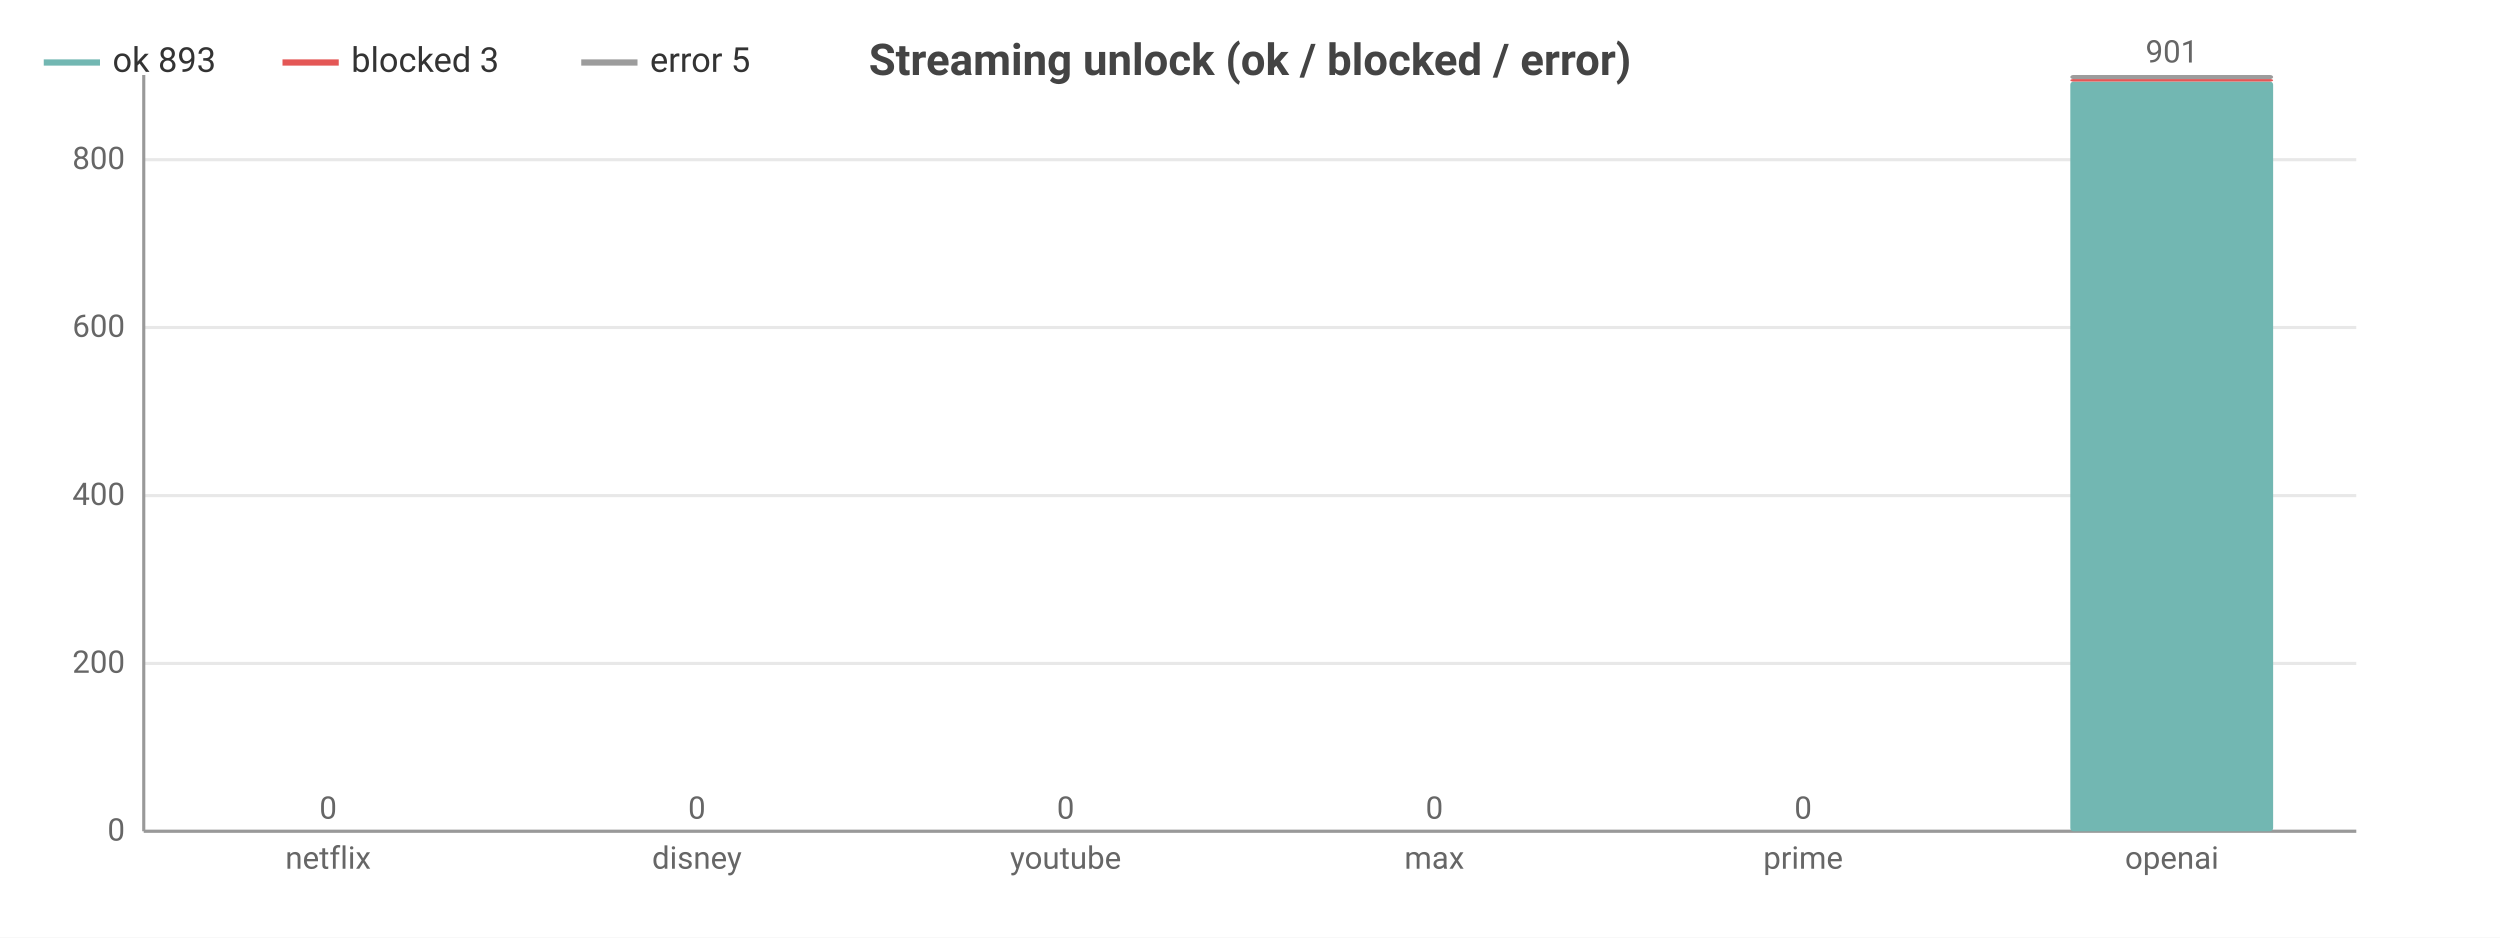
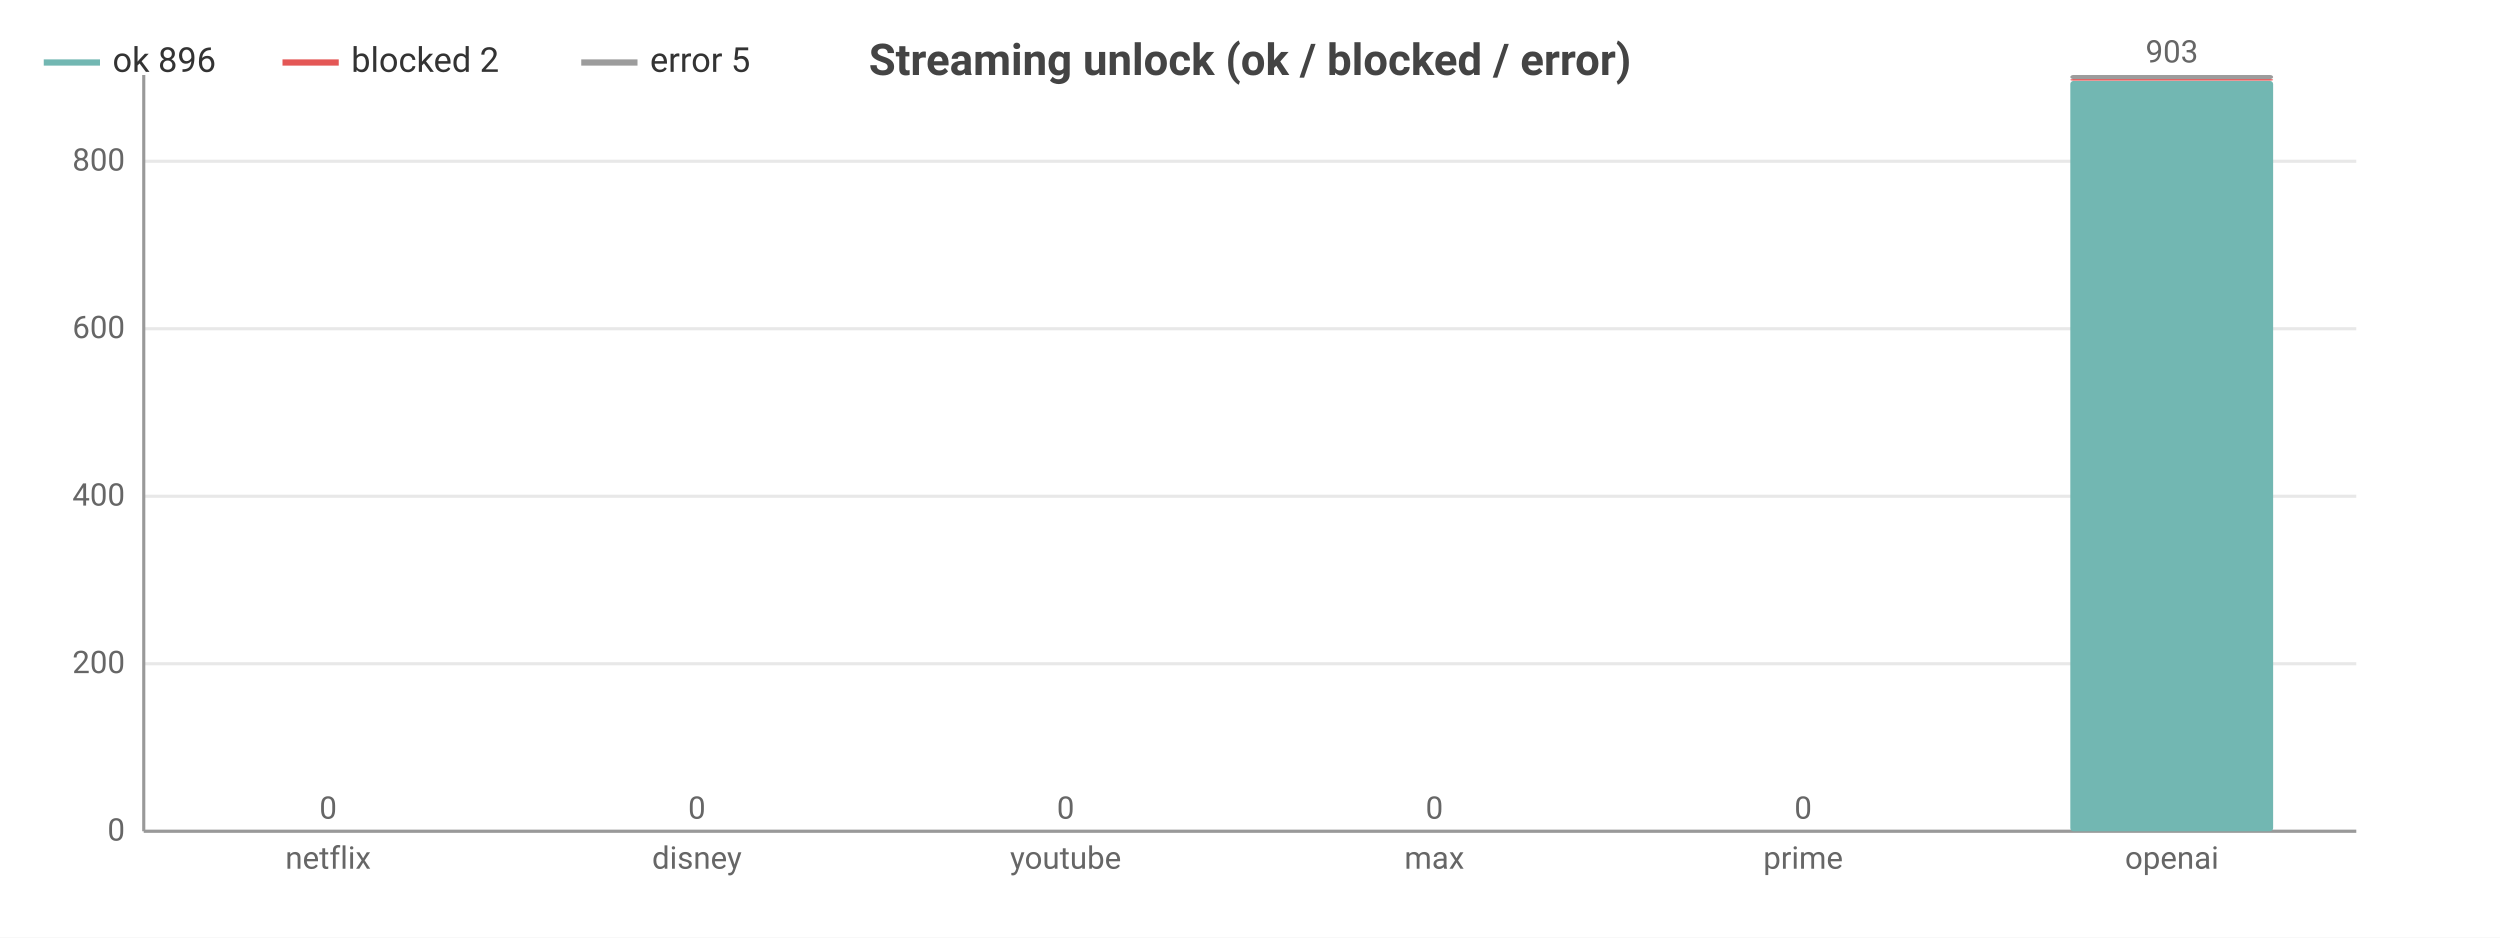
<svg xmlns="http://www.w3.org/2000/svg" width="800" height="300" viewBox="0 0 800 300">
  <rect width="800" height="300" fill="#ffffff" />
  <style>text{font-family:system-ui,-apple-system,'Segoe UI',Roboto,sans-serif}.g{stroke:#e8e8e8;stroke-width:1}.a{stroke:#999;stroke-width:1}.t{font-size:10px;fill:#666}.m{font-size:10px;text-anchor:middle;fill:#666}.e{font-size:10px;text-anchor:end;fill:#666}.l{font-size:11px;fill:#333}.tt{font-size:14px;font-weight:600;text-anchor:middle;fill:#444}.em{font-size:13px;text-anchor:middle;fill:#999}</style>
  <text class="tt" x="400.0" y="24">Streaming unlock (ok / blocked / error)</text>
  <line class="g" x1="46" y1="266" x2="754" y2="266" />
  <text class="e" x="40" y="269">0</text>
-   <line class="g" x1="46" y1="212.3" x2="754" y2="212.3" />
-   <text class="e" x="40" y="215.3">200</text>
-   <line class="g" x1="46" y1="158.6" x2="754" y2="158.6" />
-   <text class="e" x="40" y="161.6">400</text>
-   <line class="g" x1="46" y1="104.8" x2="754" y2="104.8" />
-   <text class="e" x="40" y="107.8">600</text>
-   <line class="g" x1="46" y1="51.1" x2="754" y2="51.1" />
-   <text class="e" x="40" y="54.1">800</text>
+   <line class="g" x1="46" y1="212.4" x2="754" y2="212.4" />
+   <text class="e" x="40" y="215.4">200</text>
+   <line class="g" x1="46" y1="158.8" x2="754" y2="158.8" />
+   <text class="e" x="40" y="161.8">400</text>
+   <line class="g" x1="46" y1="105.2" x2="754" y2="105.2" />
+   <text class="e" x="40" y="108.2">600</text>
+   <line class="g" x1="46" y1="51.6" x2="754" y2="51.6" />
+   <text class="e" x="40" y="54.6">800</text>
  <line class="a" x1="46" y1="24" x2="46" y2="266" />
  <line class="a" x1="46" y1="266" x2="754" y2="266" />
  <rect x="72.5" y="266" width="64.9" height="0" fill="#72b7b2" rx="1" />
  <rect x="72.5" y="266" width="64.9" height="0" fill="#e45756" rx="1" />
  <rect x="72.5" y="266" width="64.9" height="0" fill="#9c9c9c" rx="1" />
  <text class="m" x="105" y="262">0</text>
  <text class="m" x="105" y="278">netflix</text>
  <rect x="190.6" y="266" width="64.9" height="0" fill="#72b7b2" rx="1" />
  <rect x="190.6" y="266" width="64.9" height="0" fill="#e45756" rx="1" />
  <rect x="190.6" y="266" width="64.9" height="0" fill="#9c9c9c" rx="1" />
  <text class="m" x="223" y="262">0</text>
  <text class="m" x="223" y="278">disney</text>
  <rect x="308.6" y="266" width="64.9" height="0" fill="#72b7b2" rx="1" />
  <rect x="308.6" y="266" width="64.9" height="0" fill="#e45756" rx="1" />
  <rect x="308.6" y="266" width="64.9" height="0" fill="#9c9c9c" rx="1" />
  <text class="m" x="341" y="262">0</text>
  <text class="m" x="341" y="278">youtube</text>
  <rect x="426.6" y="266" width="64.9" height="0" fill="#72b7b2" rx="1" />
  <rect x="426.6" y="266" width="64.9" height="0" fill="#e45756" rx="1" />
  <rect x="426.6" y="266" width="64.9" height="0" fill="#9c9c9c" rx="1" />
  <text class="m" x="459" y="262">0</text>
  <text class="m" x="459" y="278">max</text>
  <rect x="544.5" y="266" width="64.9" height="0" fill="#72b7b2" rx="1" />
  <rect x="544.5" y="266" width="64.9" height="0" fill="#e45756" rx="1" />
  <rect x="544.5" y="266" width="64.9" height="0" fill="#9c9c9c" rx="1" />
  <text class="m" x="577" y="262">0</text>
  <text class="m" x="577" y="278">prime</text>
-   <rect x="662.5" y="26.1" width="64.9" height="239.9" fill="#72b7b2" rx="1" />
-   <rect x="662.5" y="25.3" width="64.9" height="0.8" fill="#e45756" rx="1" />
+   <rect x="662.5" y="25.9" width="64.9" height="240.1" fill="#72b7b2" rx="1" />
+   <rect x="662.5" y="25.3" width="64.9" height="0.5" fill="#e45756" rx="1" />
  <rect x="662.5" y="24" width="64.9" height="1.3" fill="#9c9c9c" rx="1" />
-   <text class="m" x="695" y="20">901</text>
+   <text class="m" x="695" y="20">903</text>
  <text class="m" x="695" y="278">openai</text>
  <line x1="14" y1="20" x2="32" y2="20" stroke="#72b7b2" stroke-width="2" />
-   <text class="l" x="36" y="23">ok 893</text>
+   <text class="l" x="36" y="23">ok 896</text>
  <line x1="90.4" y1="20" x2="108.4" y2="20" stroke="#e45756" stroke-width="2" />
-   <text class="l" x="112.4" y="23">blocked 3</text>
+   <text class="l" x="112.4" y="23">blocked 2</text>
  <line x1="186.0" y1="20" x2="204.0" y2="20" stroke="#9c9c9c" stroke-width="2" />
  <text class="l" x="208.0" y="23">error 5</text>
</svg>
